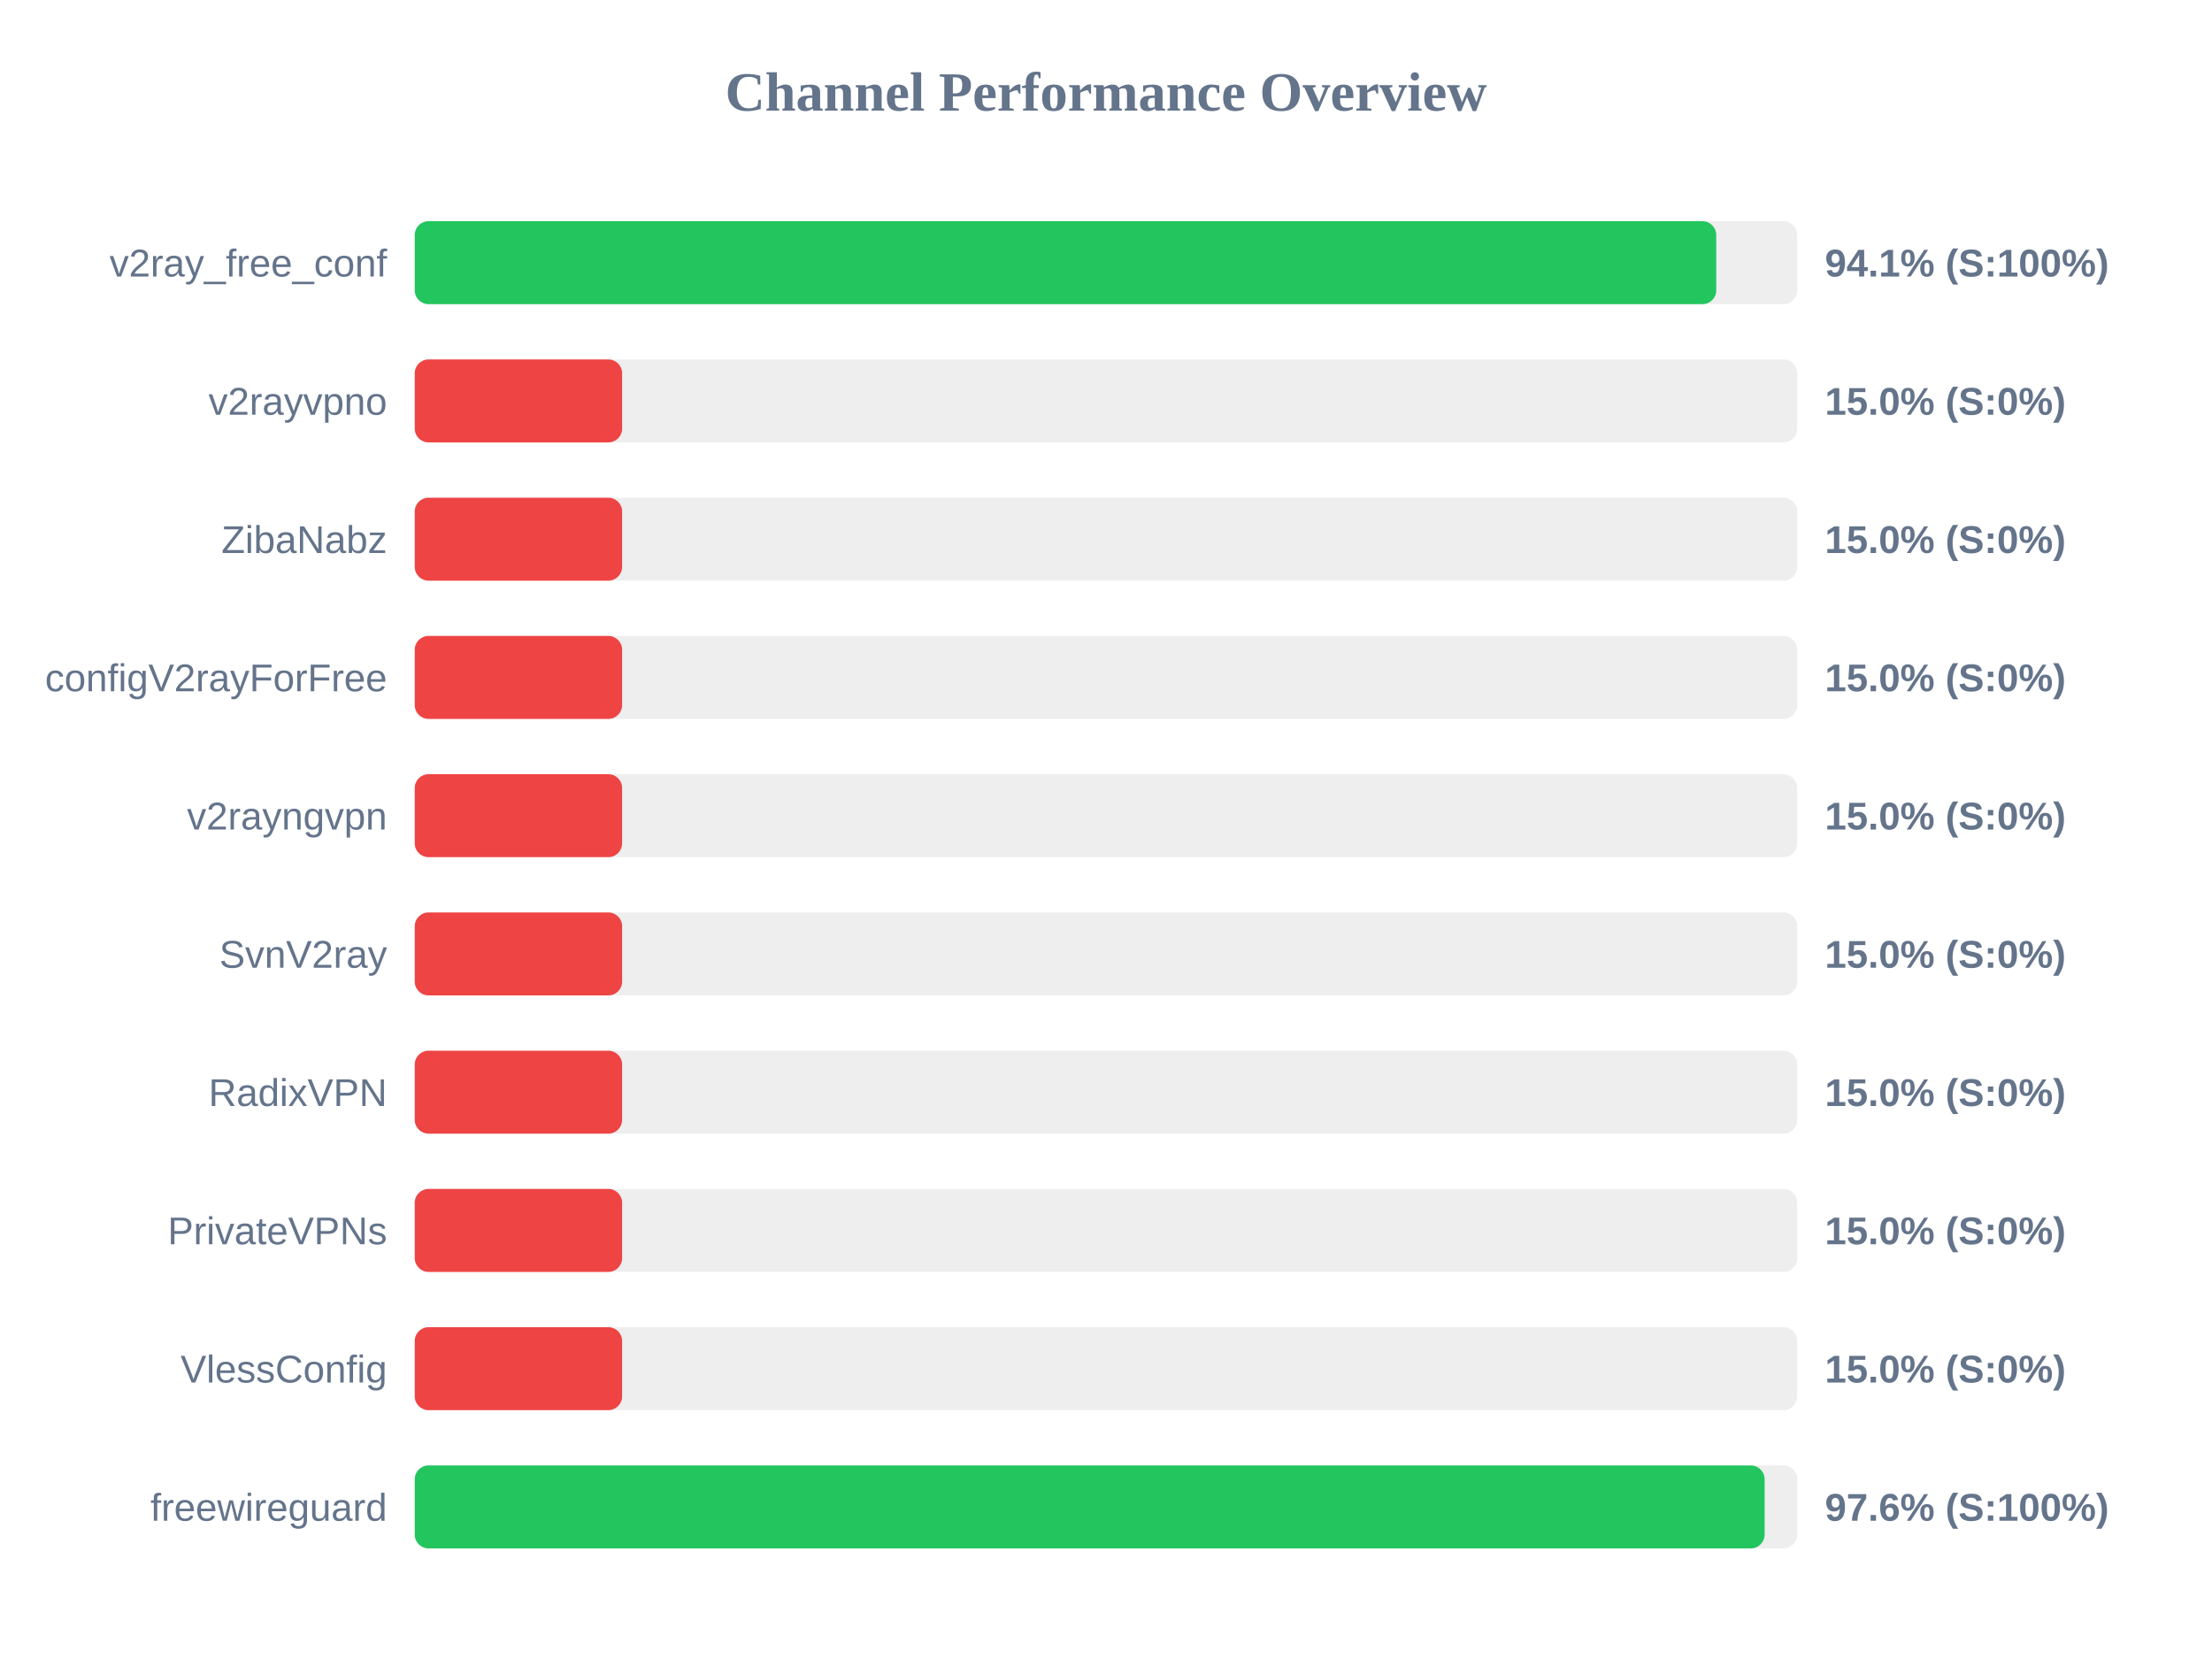
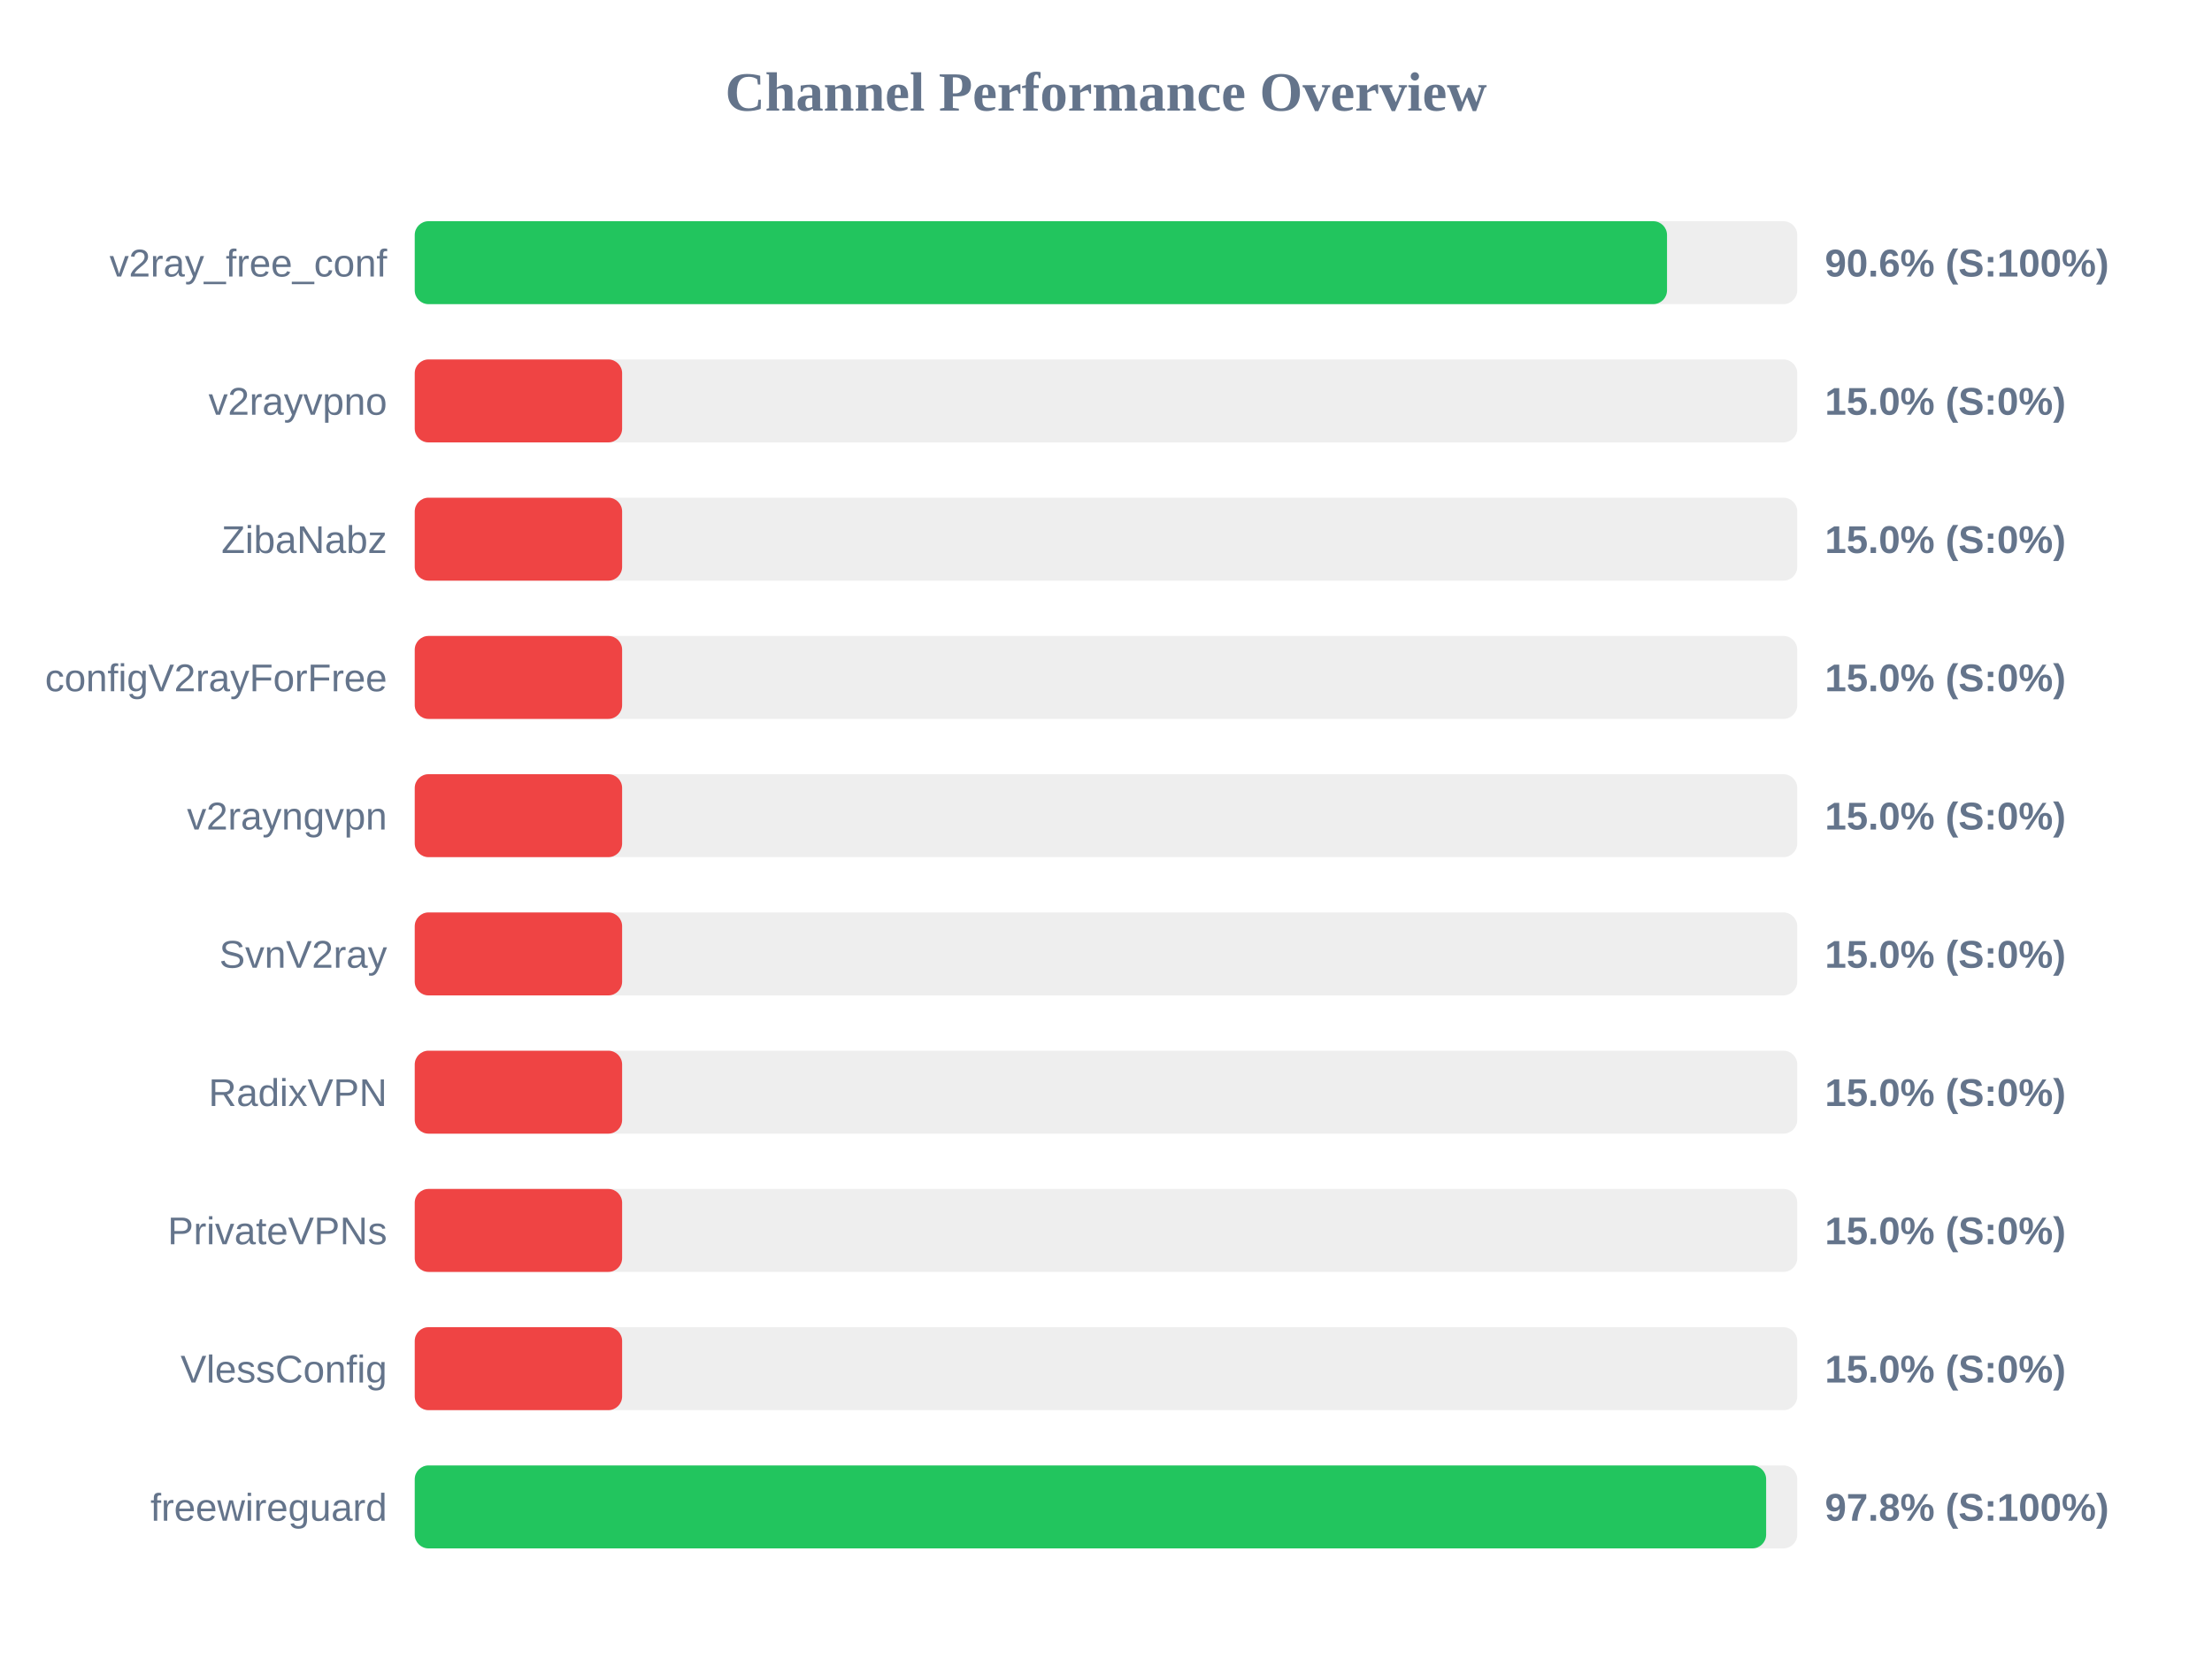
<svg xmlns="http://www.w3.org/2000/svg" width="800" height="600" version="1.1">
  <style>
        .row { font: 14px Arial; fill: #64748b; }
        .score { font: bold 14px Arial; fill: #64748b; }
    </style>
  <text x="400" y="40" text-anchor="middle" font-size="20px" font-weight="bold" fill="#64748b">Channel Performance Overview</text>
  <rect x="150" y="80" width="500" height="30" fill="#eee" rx="5" />
-   <rect x="150" y="80" width="470.7" height="30" fill="#22c55e" rx="5" />
+   <rect x="150" y="80" width="452.9" height="30" fill="#22c55e" rx="5" />
  <text x="140" y="100" text-anchor="end" class="row">v2ray_free_conf</text>
-   <text x="660" y="100" text-anchor="start" class="score">94.1% (S:100%)</text>
+   <text x="660" y="100" text-anchor="start" class="score">90.6% (S:100%)</text>
  <rect x="150" y="130" width="500" height="30" fill="#eee" rx="5" />
  <rect x="150" y="130" width="75.0" height="30" fill="#ef4444" rx="5" />
  <text x="140" y="150" text-anchor="end" class="row">v2rayvpno</text>
  <text x="660" y="150" text-anchor="start" class="score">15.0% (S:0%)</text>
  <rect x="150" y="180" width="500" height="30" fill="#eee" rx="5" />
  <rect x="150" y="180" width="75.0" height="30" fill="#ef4444" rx="5" />
  <text x="140" y="200" text-anchor="end" class="row">ZibaNabz</text>
  <text x="660" y="200" text-anchor="start" class="score">15.0% (S:0%)</text>
  <rect x="150" y="230" width="500" height="30" fill="#eee" rx="5" />
  <rect x="150" y="230" width="75.0" height="30" fill="#ef4444" rx="5" />
  <text x="140" y="250" text-anchor="end" class="row">configV2rayForFree</text>
  <text x="660" y="250" text-anchor="start" class="score">15.0% (S:0%)</text>
  <rect x="150" y="280" width="500" height="30" fill="#eee" rx="5" />
  <rect x="150" y="280" width="75.0" height="30" fill="#ef4444" rx="5" />
  <text x="140" y="300" text-anchor="end" class="row">v2rayngvpn</text>
  <text x="660" y="300" text-anchor="start" class="score">15.0% (S:0%)</text>
  <rect x="150" y="330" width="500" height="30" fill="#eee" rx="5" />
  <rect x="150" y="330" width="75.0" height="30" fill="#ef4444" rx="5" />
  <text x="140" y="350" text-anchor="end" class="row">SvnV2ray</text>
  <text x="660" y="350" text-anchor="start" class="score">15.0% (S:0%)</text>
  <rect x="150" y="380" width="500" height="30" fill="#eee" rx="5" />
  <rect x="150" y="380" width="75.0" height="30" fill="#ef4444" rx="5" />
  <text x="140" y="400" text-anchor="end" class="row">RadixVPN</text>
  <text x="660" y="400" text-anchor="start" class="score">15.0% (S:0%)</text>
  <rect x="150" y="430" width="500" height="30" fill="#eee" rx="5" />
  <rect x="150" y="430" width="75.0" height="30" fill="#ef4444" rx="5" />
  <text x="140" y="450" text-anchor="end" class="row">PrivateVPNs</text>
  <text x="660" y="450" text-anchor="start" class="score">15.0% (S:0%)</text>
  <rect x="150" y="480" width="500" height="30" fill="#eee" rx="5" />
  <rect x="150" y="480" width="75.0" height="30" fill="#ef4444" rx="5" />
  <text x="140" y="500" text-anchor="end" class="row">VlessConfig</text>
  <text x="660" y="500" text-anchor="start" class="score">15.0% (S:0%)</text>
  <rect x="150" y="530" width="500" height="30" fill="#eee" rx="5" />
-   <rect x="150" y="530" width="488.2" height="30" fill="#22c55e" rx="5" />
+   <rect x="150" y="530" width="488.75" height="30" fill="#22c55e" rx="5" />
  <text x="140" y="550" text-anchor="end" class="row">freewireguard</text>
-   <text x="660" y="550" text-anchor="start" class="score">97.6% (S:100%)</text>
+   <text x="660" y="550" text-anchor="start" class="score">97.8% (S:100%)</text>
</svg>
